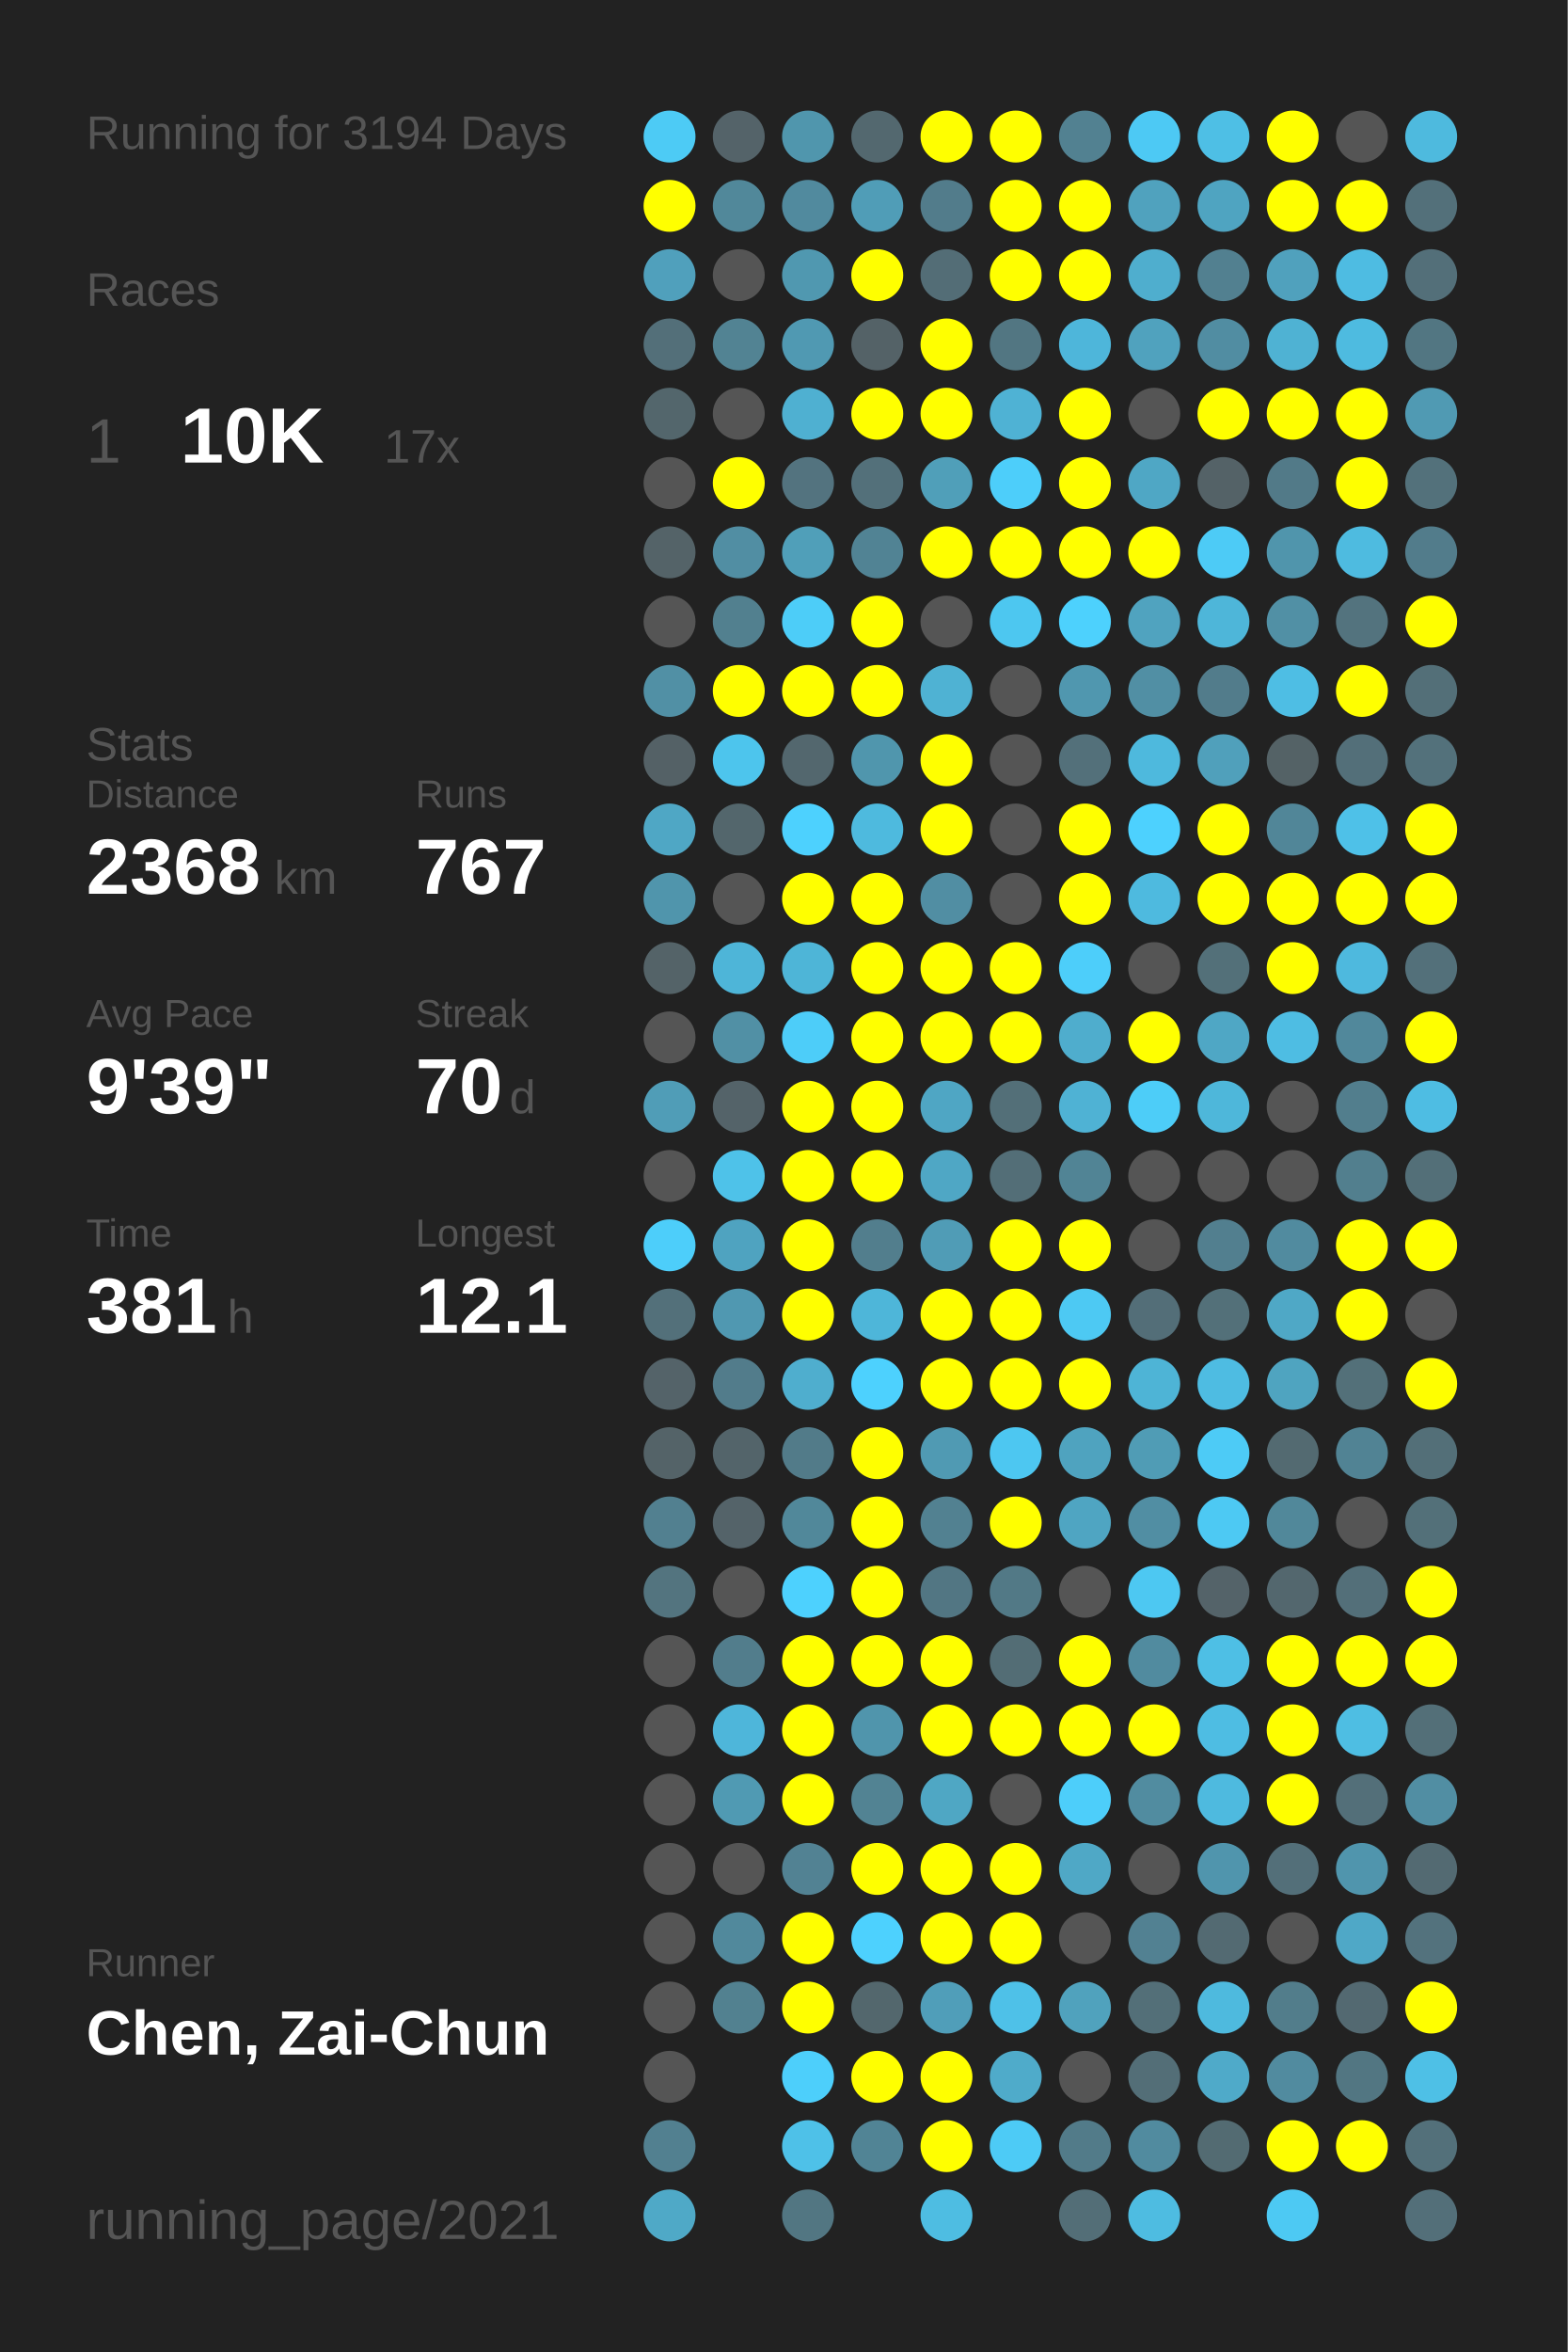
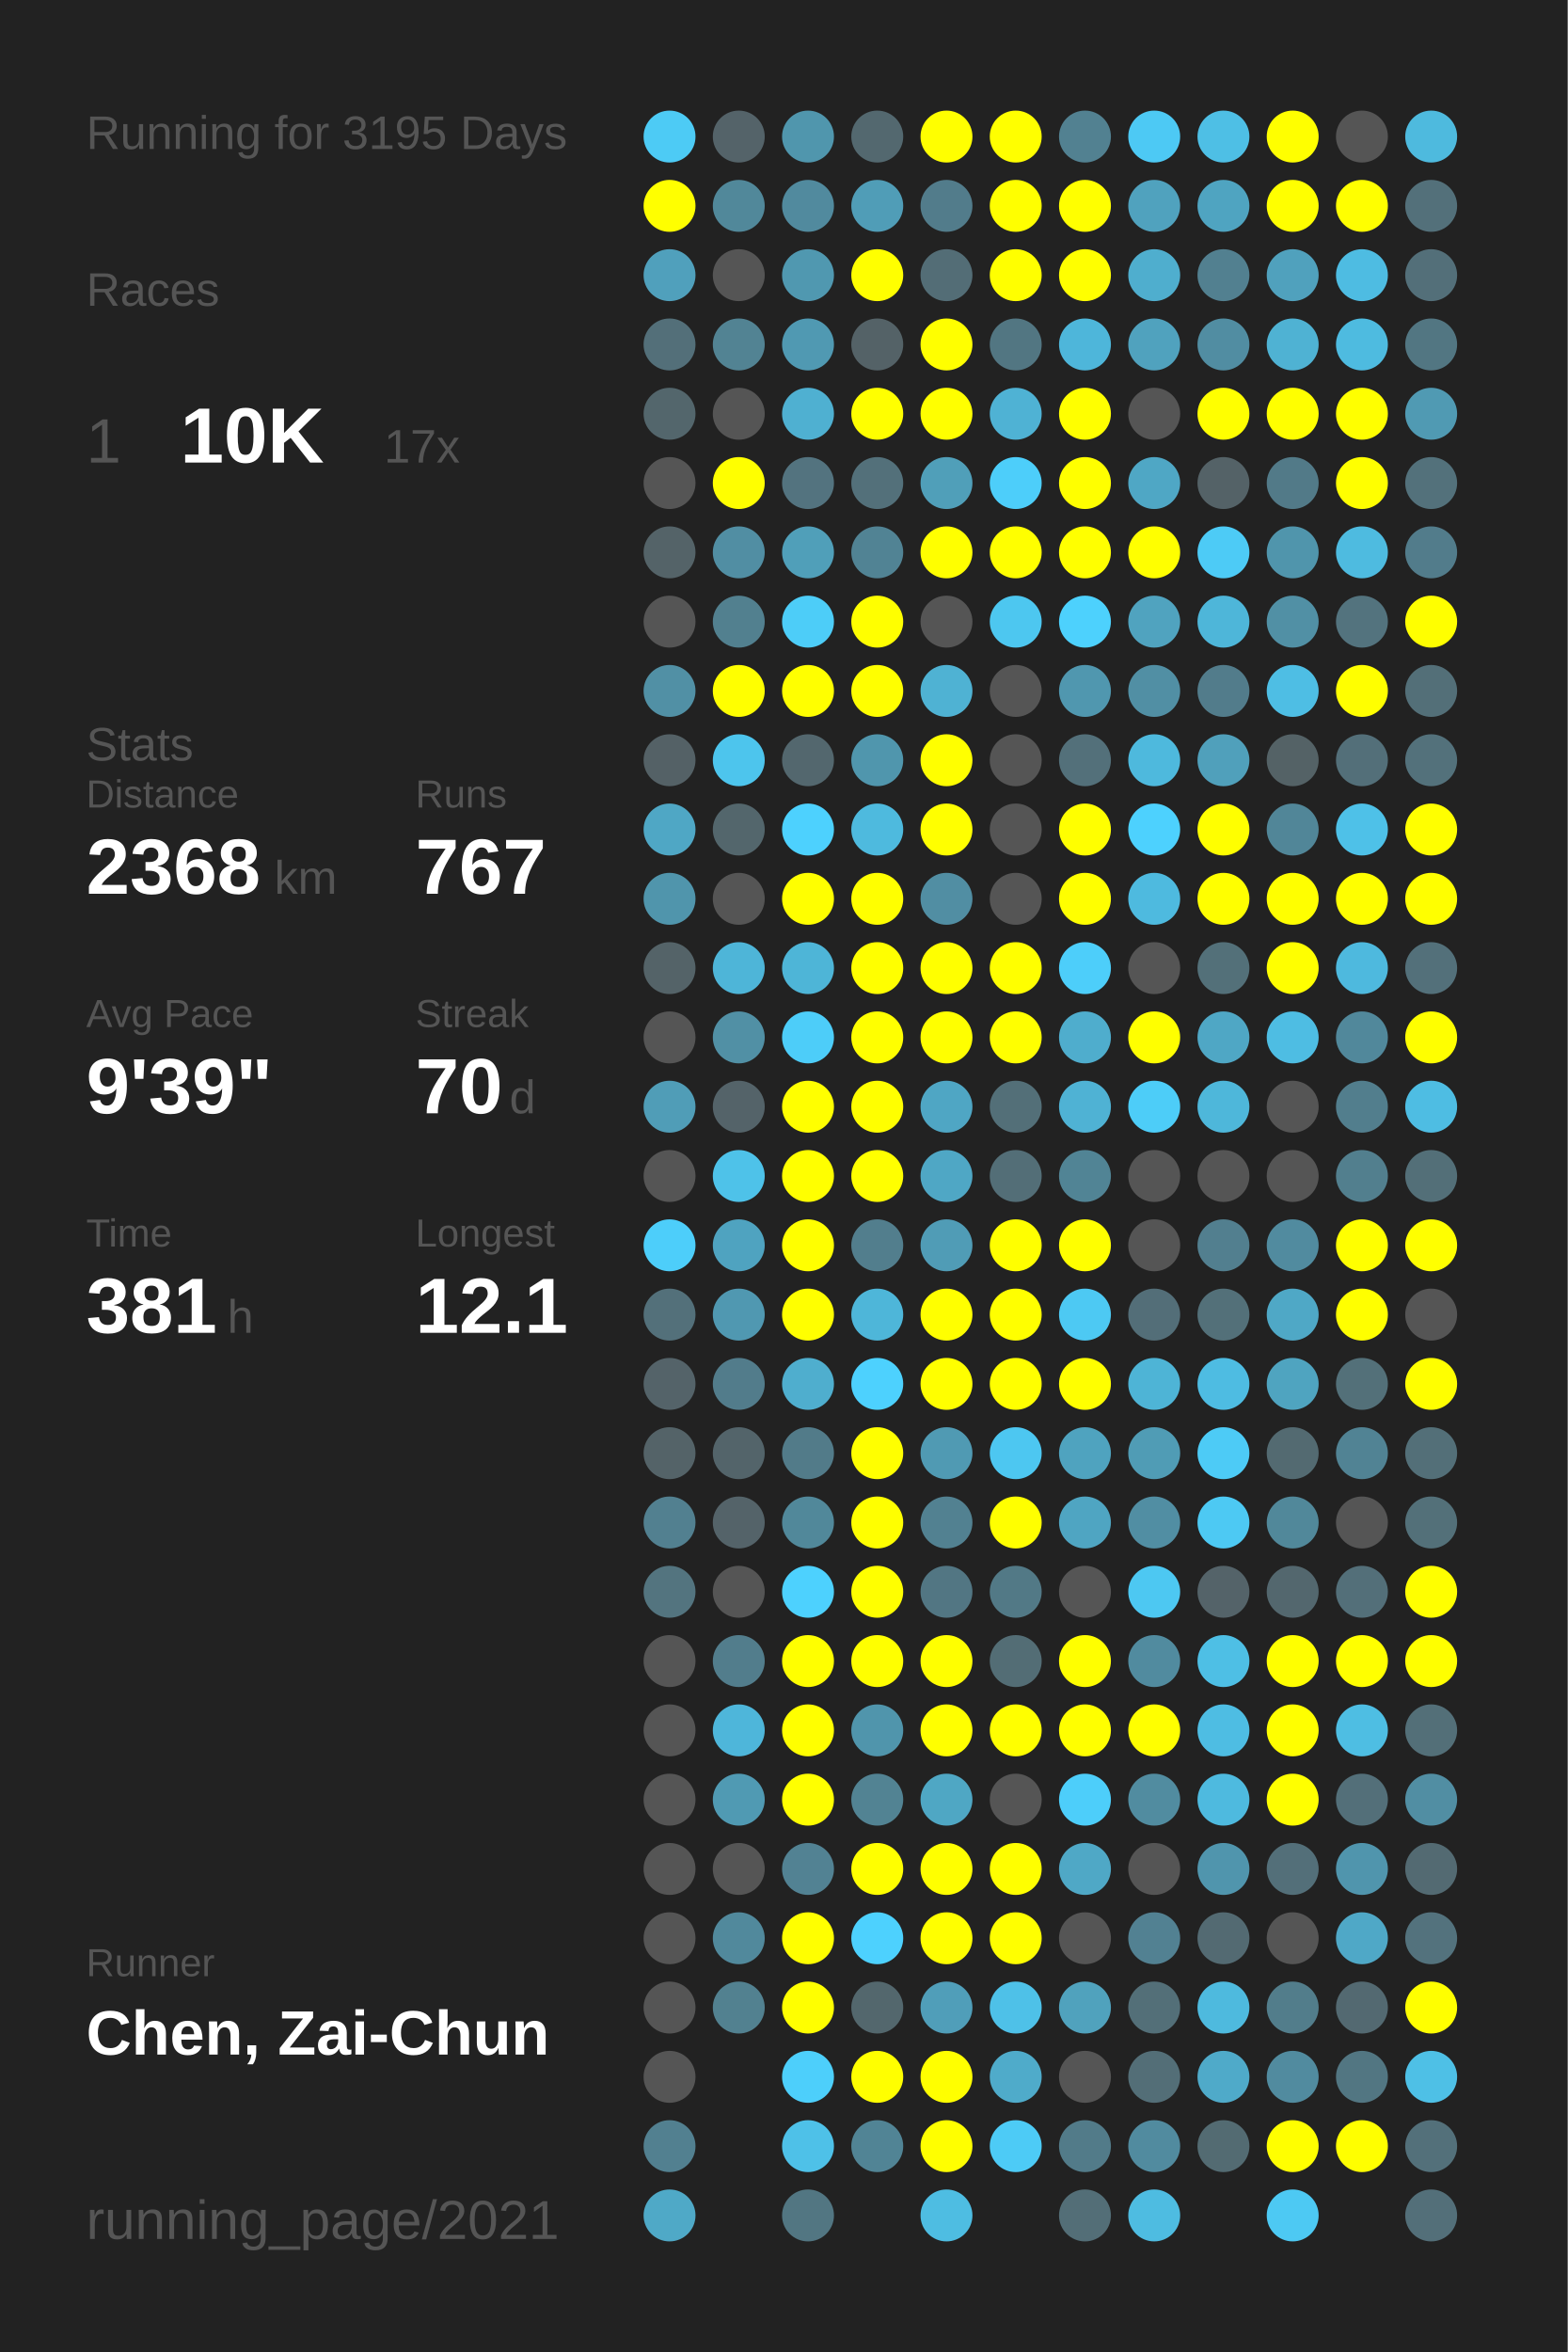
<svg xmlns="http://www.w3.org/2000/svg" baseProfile="full" height="300mm" version="1.1" viewBox="0,0,200,300" width="200mm">
  <defs />
  <rect fill="#222222" height="300" width="200" x="0" y="0" />
-   <text fill="#555555" style="font-size:6px; font-family:Arial;" x="11" y="19">Running for 3194 Days</text>
+   <text fill="#555555" style="font-size:6px; font-family:Arial;" x="11" y="19">Running for 3195 Days</text>
  <text fill="#555555" style="font-size:6px; font-family:Arial;" x="11" y="39">Races</text>
  <text fill="#555555" style="font-size:8px; font-family:Arial;" x="11" y="59">1</text>
  <text fill="#FFFFFF" style="font-size:10px; font-family:Arial; font-weight:bold;" x="23" y="59">10K</text>
  <text fill="#555555" style="font-size:6px; font-family:Arial;" x="49" y="59">17x</text>
  <text fill="#555555" style="font-size:6px; font-family:Arial;" x="11" y="97">Stats</text>
  <text fill="#555555" style="font-size:5px; font-family:Arial;" x="11" y="103">Distance</text>
  <text fill="#FFFFFF" style="font-size:10px; font-family:Arial; font-weight:bold;" x="11" y="114">2368</text>
  <text fill="#555555" style="font-size:6px; font-family:Arial;" x="35" y="114">km</text>
  <text fill="#555555" style="font-size:5px; font-family:Arial;" x="53" y="103">Runs</text>
  <text fill="#FFFFFF" style="font-size:10px; font-family:Arial; font-weight:bold;" x="53" y="114">767</text>
  <text fill="#555555" style="font-size:5px; font-family:Arial;" x="11" y="131">Avg Pace</text>
  <text fill="#FFFFFF" style="font-size:10px; font-family:Arial; font-weight:bold;" x="11" y="142">9'39"</text>
  <text fill="#555555" style="font-size:5px; font-family:Arial;" x="53" y="131">Streak</text>
  <text fill="#FFFFFF" style="font-size:10px; font-family:Arial; font-weight:bold;" x="53" y="142">70</text>
  <text fill="#555555" style="font-size:6px; font-family:Arial;" x="65" y="142">d</text>
  <text fill="#555555" style="font-size:5px; font-family:Arial;" x="11" y="159">Time</text>
  <text fill="#FFFFFF" style="font-size:10px; font-family:Arial; font-weight:bold;" x="11" y="170">381</text>
  <text fill="#555555" style="font-size:6px; font-family:Arial;" x="29" y="170">h</text>
  <text fill="#555555" style="font-size:5px; font-family:Arial;" x="53" y="159">Longest</text>
  <text fill="#FFFFFF" style="font-size:10px; font-family:Arial; font-weight:bold;" x="53" y="170">12.1</text>
  <text fill="#555555" style="font-size:5px; font-family:Arial;" x="11" y="252.065">Runner</text>
  <text fill="#FFFFFF" style="font-size:8px; font-family:Arial; font-weight:bold;" x="11" y="262.065">Chen, Zai-Chun</text>
  <text fill="#555555" style="font-size:7px; font-family:Arial;" x="11" y="285.581">running_page/2021</text>
  <circle cx="85.417" cy="17.419" fill="#4dcbf5" r="3.312" />
  <circle cx="85.417" cy="26.258" fill="#FFFF00" r="3.312" />
  <circle cx="85.417" cy="35.097" fill="#50a0bc" r="3.312" />
  <circle cx="85.417" cy="43.935" fill="#536f79" r="3.312" />
  <circle cx="85.417" cy="52.774" fill="#53666c" r="3.312" />
  <circle cx="85.417" cy="61.613" fill="#555555" r="3.312" />
  <circle cx="85.417" cy="70.452" fill="#546368" r="3.312" />
  <circle cx="85.417" cy="79.29" fill="#555555" r="3.312" />
  <circle cx="85.417" cy="88.129" fill="#5190a5" r="3.312" />
  <circle cx="85.417" cy="96.968" fill="#546166" r="3.312" />
  <circle cx="85.417" cy="105.806" fill="#4fa7c5" r="3.312" />
  <circle cx="85.417" cy="114.645" fill="#5095ac" r="3.312" />
  <circle cx="85.417" cy="123.484" fill="#546368" r="3.312" />
  <circle cx="85.417" cy="132.323" fill="#555555" r="3.312" />
  <circle cx="85.417" cy="141.161" fill="#509db7" r="3.312" />
  <circle cx="85.417" cy="150" fill="#555555" r="3.312" />
  <circle cx="85.417" cy="158.839" fill="#4dcefa" r="3.312" />
  <circle cx="85.417" cy="167.677" fill="#53707a" r="3.312" />
  <circle cx="85.417" cy="176.516" fill="#546369" r="3.312" />
  <circle cx="85.417" cy="185.355" fill="#546368" r="3.312" />
  <circle cx="85.417" cy="194.194" fill="#528090" r="3.312" />
  <circle cx="85.417" cy="203.032" fill="#53747f" r="3.312" />
  <circle cx="85.417" cy="211.871" fill="#555555" r="3.312" />
  <circle cx="85.417" cy="220.71" fill="#555555" r="3.312" />
  <circle cx="85.417" cy="229.548" fill="#555555" r="3.312" />
  <circle cx="85.417" cy="238.387" fill="#555555" r="3.312" />
  <circle cx="85.417" cy="247.226" fill="#555555" r="3.312" />
  <circle cx="85.417" cy="256.065" fill="#555555" r="3.312" />
  <circle cx="85.417" cy="264.903" fill="#555555" r="3.312" />
  <circle cx="85.417" cy="273.742" fill="#528090" r="3.312" />
  <circle cx="85.417" cy="282.581" fill="#4fa9c7" r="3.312" />
  <circle cx="94.25" cy="17.419" fill="#546369" r="3.312" />
  <circle cx="94.25" cy="26.258" fill="#51889a" r="3.312" />
  <circle cx="94.25" cy="35.097" fill="#555555" r="3.312" />
  <circle cx="94.25" cy="43.935" fill="#528393" r="3.312" />
  <circle cx="94.25" cy="52.774" fill="#555555" r="3.312" />
  <circle cx="94.25" cy="61.613" fill="#FFFF00" r="3.312" />
  <circle cx="94.25" cy="70.452" fill="#518ea3" r="3.312" />
  <circle cx="94.25" cy="79.29" fill="#52808f" r="3.312" />
  <circle cx="94.25" cy="88.129" fill="#FFFF00" r="3.312" />
  <circle cx="94.25" cy="96.968" fill="#4dc5ed" r="3.312" />
  <circle cx="94.25" cy="105.806" fill="#53666c" r="3.312" />
  <circle cx="94.25" cy="114.645" fill="#555555" r="3.312" />
  <circle cx="94.25" cy="123.484" fill="#4eb5d8" r="3.312" />
  <circle cx="94.25" cy="132.323" fill="#5190a5" r="3.312" />
  <circle cx="94.25" cy="141.161" fill="#546369" r="3.312" />
  <circle cx="94.25" cy="150" fill="#4ec2e9" r="3.312" />
  <circle cx="94.25" cy="158.839" fill="#4fa3c0" r="3.312" />
  <circle cx="94.25" cy="167.677" fill="#5098b1" r="3.312" />
  <circle cx="94.25" cy="176.516" fill="#527c8b" r="3.312" />
  <circle cx="94.25" cy="185.355" fill="#53646a" r="3.312" />
  <circle cx="94.25" cy="194.194" fill="#546369" r="3.312" />
  <circle cx="94.25" cy="203.032" fill="#555555" r="3.312" />
  <circle cx="94.25" cy="211.871" fill="#527d8c" r="3.312" />
  <circle cx="94.25" cy="220.71" fill="#4eb6da" r="3.312" />
  <circle cx="94.25" cy="229.548" fill="#509ab3" r="3.312" />
  <circle cx="94.25" cy="238.387" fill="#555555" r="3.312" />
  <circle cx="94.25" cy="247.226" fill="#51899c" r="3.312" />
  <circle cx="94.25" cy="256.065" fill="#528190" r="3.312" />
  <circle cx="103.083" cy="17.419" fill="#5096ad" r="3.312" />
  <circle cx="103.083" cy="26.258" fill="#518a9e" r="3.312" />
  <circle cx="103.083" cy="35.097" fill="#5098b0" r="3.312" />
  <circle cx="103.083" cy="43.935" fill="#5099b2" r="3.312" />
  <circle cx="103.083" cy="52.774" fill="#4fb0d1" r="3.312" />
  <circle cx="103.083" cy="61.613" fill="#53737f" r="3.312" />
  <circle cx="103.083" cy="70.452" fill="#509fb9" r="3.312" />
  <circle cx="103.083" cy="79.29" fill="#4dcdf8" r="3.312" />
  <circle cx="103.083" cy="88.129" fill="#FFFF00" r="3.312" />
  <circle cx="103.083" cy="96.968" fill="#53676e" r="3.312" />
  <circle cx="103.083" cy="105.806" fill="#4dd1fe" r="3.312" />
  <circle cx="103.083" cy="114.645" fill="#FFFF00" r="3.312" />
  <circle cx="103.083" cy="123.484" fill="#4eb5d7" r="3.312" />
  <circle cx="103.083" cy="132.323" fill="#4dcdf9" r="3.312" />
  <circle cx="103.083" cy="141.161" fill="#FFFF00" r="3.312" />
  <circle cx="103.083" cy="150" fill="#FFFF00" r="3.312" />
  <circle cx="103.083" cy="158.839" fill="#FFFF00" r="3.312" />
  <circle cx="103.083" cy="167.677" fill="#FFFF00" r="3.312" />
  <circle cx="103.083" cy="176.516" fill="#4faece" r="3.312" />
  <circle cx="103.083" cy="185.355" fill="#527b89" r="3.312" />
  <circle cx="103.083" cy="194.194" fill="#51889a" r="3.312" />
  <circle cx="103.083" cy="203.032" fill="#4dd1fe" r="3.312" />
  <circle cx="103.083" cy="211.871" fill="#FFFF00" r="3.312" />
  <circle cx="103.083" cy="220.71" fill="#FFFF00" r="3.312" />
  <circle cx="103.083" cy="229.548" fill="#FFFF00" r="3.312" />
  <circle cx="103.083" cy="238.387" fill="#528293" r="3.312" />
  <circle cx="103.083" cy="247.226" fill="#FFFF00" r="3.312" />
  <circle cx="103.083" cy="256.065" fill="#FFFF00" r="3.312" />
  <circle cx="103.083" cy="264.903" fill="#4dcffb" r="3.312" />
  <circle cx="103.083" cy="273.742" fill="#4ec1e8" r="3.312" />
  <circle cx="103.083" cy="282.581" fill="#527682" r="3.312" />
  <circle cx="111.917" cy="17.419" fill="#53686f" r="3.312" />
  <circle cx="111.917" cy="26.258" fill="#509db7" r="3.312" />
  <circle cx="111.917" cy="35.097" fill="#FFFF00" r="3.312" />
  <circle cx="111.917" cy="43.935" fill="#546267" r="3.312" />
  <circle cx="111.917" cy="52.774" fill="#FFFF00" r="3.312" />
  <circle cx="111.917" cy="61.613" fill="#53707a" r="3.312" />
  <circle cx="111.917" cy="70.452" fill="#518394" r="3.312" />
  <circle cx="111.917" cy="79.29" fill="#FFFF00" r="3.312" />
  <circle cx="111.917" cy="88.129" fill="#FFFF00" r="3.312" />
  <circle cx="111.917" cy="96.968" fill="#5096ad" r="3.312" />
  <circle cx="111.917" cy="105.806" fill="#4ebade" r="3.312" />
  <circle cx="111.917" cy="114.645" fill="#FFFF00" r="3.312" />
  <circle cx="111.917" cy="123.484" fill="#FFFF00" r="3.312" />
  <circle cx="111.917" cy="132.323" fill="#FFFF00" r="3.312" />
  <circle cx="111.917" cy="141.161" fill="#FFFF00" r="3.312" />
  <circle cx="111.917" cy="150" fill="#FFFF00" r="3.312" />
  <circle cx="111.917" cy="158.839" fill="#527e8d" r="3.312" />
  <circle cx="111.917" cy="167.677" fill="#4eb6d9" r="3.312" />
  <circle cx="111.917" cy="176.516" fill="#4dd1fe" r="3.312" />
  <circle cx="111.917" cy="185.355" fill="#FFFF00" r="3.312" />
  <circle cx="111.917" cy="194.194" fill="#FFFF00" r="3.312" />
  <circle cx="111.917" cy="203.032" fill="#FFFF00" r="3.312" />
  <circle cx="111.917" cy="211.871" fill="#FFFF00" r="3.312" />
  <circle cx="111.917" cy="220.71" fill="#5095ac" r="3.312" />
  <circle cx="111.917" cy="229.548" fill="#528393" r="3.312" />
  <circle cx="111.917" cy="238.387" fill="#FFFF00" r="3.312" />
  <circle cx="111.917" cy="247.226" fill="#4dd1fe" r="3.312" />
  <circle cx="111.917" cy="256.065" fill="#53676d" r="3.312" />
  <circle cx="111.917" cy="264.903" fill="#FFFF00" r="3.312" />
  <circle cx="111.917" cy="273.742" fill="#518495" r="3.312" />
  <circle cx="120.75" cy="17.419" fill="#FFFF00" r="3.312" />
  <circle cx="120.75" cy="26.258" fill="#527c8b" r="3.312" />
  <circle cx="120.75" cy="35.097" fill="#536d76" r="3.312" />
  <circle cx="120.75" cy="43.935" fill="#FFFF00" r="3.312" />
  <circle cx="120.75" cy="52.774" fill="#FFFF00" r="3.312" />
  <circle cx="120.75" cy="61.613" fill="#509fb9" r="3.312" />
  <circle cx="120.75" cy="70.452" fill="#FFFF00" r="3.312" />
  <circle cx="120.75" cy="79.29" fill="#555555" r="3.312" />
  <circle cx="120.75" cy="88.129" fill="#4fb2d3" r="3.312" />
  <circle cx="120.75" cy="96.968" fill="#FFFF00" r="3.312" />
  <circle cx="120.75" cy="105.806" fill="#FFFF00" r="3.312" />
  <circle cx="120.75" cy="114.645" fill="#518ea3" r="3.312" />
  <circle cx="120.75" cy="123.484" fill="#FFFF00" r="3.312" />
  <circle cx="120.75" cy="132.323" fill="#FFFF00" r="3.312" />
  <circle cx="120.75" cy="141.161" fill="#4fa6c4" r="3.312" />
  <circle cx="120.75" cy="150" fill="#4fa7c5" r="3.312" />
  <circle cx="120.75" cy="158.839" fill="#509cb6" r="3.312" />
  <circle cx="120.75" cy="167.677" fill="#FFFF00" r="3.312" />
  <circle cx="120.75" cy="176.516" fill="#FFFF00" r="3.312" />
  <circle cx="120.75" cy="185.355" fill="#509ab3" r="3.312" />
  <circle cx="120.75" cy="194.194" fill="#528191" r="3.312" />
  <circle cx="120.75" cy="203.032" fill="#527683" r="3.312" />
  <circle cx="120.75" cy="211.871" fill="#FFFF00" r="3.312" />
  <circle cx="120.75" cy="220.71" fill="#FFFF00" r="3.312" />
  <circle cx="120.75" cy="229.548" fill="#4fa7c4" r="3.312" />
  <circle cx="120.75" cy="238.387" fill="#FFFF00" r="3.312" />
  <circle cx="120.75" cy="247.226" fill="#FFFF00" r="3.312" />
  <circle cx="120.75" cy="256.065" fill="#509eb9" r="3.312" />
  <circle cx="120.75" cy="264.903" fill="#FFFF00" r="3.312" />
  <circle cx="120.75" cy="273.742" fill="#FFFF00" r="3.312" />
  <circle cx="120.75" cy="282.581" fill="#4ebde2" r="3.312" />
  <circle cx="129.583" cy="17.419" fill="#FFFF00" r="3.312" />
  <circle cx="129.583" cy="26.258" fill="#FFFF00" r="3.312" />
  <circle cx="129.583" cy="35.097" fill="#FFFF00" r="3.312" />
  <circle cx="129.583" cy="43.935" fill="#527682" r="3.312" />
  <circle cx="129.583" cy="52.774" fill="#4fb2d4" r="3.312" />
  <circle cx="129.583" cy="61.613" fill="#4dcefa" r="3.312" />
  <circle cx="129.583" cy="70.452" fill="#FFFF00" r="3.312" />
  <circle cx="129.583" cy="79.29" fill="#4dc7f0" r="3.312" />
  <circle cx="129.583" cy="88.129" fill="#555555" r="3.312" />
  <circle cx="129.583" cy="96.968" fill="#555555" r="3.312" />
  <circle cx="129.583" cy="105.806" fill="#555555" r="3.312" />
  <circle cx="129.583" cy="114.645" fill="#555555" r="3.312" />
  <circle cx="129.583" cy="123.484" fill="#FFFF00" r="3.312" />
  <circle cx="129.583" cy="132.323" fill="#FFFF00" r="3.312" />
  <circle cx="129.583" cy="141.161" fill="#536f78" r="3.312" />
  <circle cx="129.583" cy="150" fill="#536e77" r="3.312" />
  <circle cx="129.583" cy="158.839" fill="#FFFF00" r="3.312" />
  <circle cx="129.583" cy="167.677" fill="#FFFF00" r="3.312" />
  <circle cx="129.583" cy="176.516" fill="#FFFF00" r="3.312" />
  <circle cx="129.583" cy="185.355" fill="#4dc7f1" r="3.312" />
  <circle cx="129.583" cy="194.194" fill="#FFFF00" r="3.312" />
  <circle cx="129.583" cy="203.032" fill="#527986" r="3.312" />
  <circle cx="129.583" cy="211.871" fill="#536d75" r="3.312" />
  <circle cx="129.583" cy="220.71" fill="#FFFF00" r="3.312" />
  <circle cx="129.583" cy="229.548" fill="#555555" r="3.312" />
  <circle cx="129.583" cy="238.387" fill="#FFFF00" r="3.312" />
  <circle cx="129.583" cy="247.226" fill="#FFFF00" r="3.312" />
  <circle cx="129.583" cy="256.065" fill="#4ec1e8" r="3.312" />
  <circle cx="129.583" cy="264.903" fill="#4fabca" r="3.312" />
  <circle cx="129.583" cy="273.742" fill="#4dcbf6" r="3.312" />
  <circle cx="138.417" cy="17.419" fill="#528191" r="3.312" />
  <circle cx="138.417" cy="26.258" fill="#FFFF00" r="3.312" />
  <circle cx="138.417" cy="35.097" fill="#FFFF00" r="3.312" />
  <circle cx="138.417" cy="43.935" fill="#4eb6da" r="3.312" />
  <circle cx="138.417" cy="52.774" fill="#FFFF00" r="3.312" />
  <circle cx="138.417" cy="61.613" fill="#FFFF00" r="3.312" />
  <circle cx="138.417" cy="70.452" fill="#FFFF00" r="3.312" />
  <circle cx="138.417" cy="79.29" fill="#4dd1fd" r="3.312" />
  <circle cx="138.417" cy="88.129" fill="#5097af" r="3.312" />
  <circle cx="138.417" cy="96.968" fill="#53707a" r="3.312" />
  <circle cx="138.417" cy="105.806" fill="#FFFF00" r="3.312" />
  <circle cx="138.417" cy="114.645" fill="#FFFF00" r="3.312" />
  <circle cx="138.417" cy="123.484" fill="#4dcefa" r="3.312" />
  <circle cx="138.417" cy="132.323" fill="#4fadcd" r="3.312" />
  <circle cx="138.417" cy="141.161" fill="#4fb2d4" r="3.312" />
  <circle cx="138.417" cy="150" fill="#518495" r="3.312" />
  <circle cx="138.417" cy="158.839" fill="#FFFF00" r="3.312" />
  <circle cx="138.417" cy="167.677" fill="#4dc9f3" r="3.312" />
  <circle cx="138.417" cy="176.516" fill="#FFFF00" r="3.312" />
  <circle cx="138.417" cy="185.355" fill="#4fa3bf" r="3.312" />
  <circle cx="138.417" cy="194.194" fill="#4fa5c2" r="3.312" />
  <circle cx="138.417" cy="203.032" fill="#555555" r="3.312" />
  <circle cx="138.417" cy="211.871" fill="#FFFF00" r="3.312" />
  <circle cx="138.417" cy="220.71" fill="#FFFF00" r="3.312" />
  <circle cx="138.417" cy="229.548" fill="#4dcefa" r="3.312" />
  <circle cx="138.417" cy="238.387" fill="#4fa8c6" r="3.312" />
  <circle cx="138.417" cy="247.226" fill="#555555" r="3.312" />
  <circle cx="138.417" cy="256.065" fill="#50a2bd" r="3.312" />
  <circle cx="138.417" cy="264.903" fill="#555555" r="3.312" />
  <circle cx="138.417" cy="273.742" fill="#527b89" r="3.312" />
  <circle cx="138.417" cy="282.581" fill="#536e77" r="3.312" />
  <circle cx="147.25" cy="17.419" fill="#4dc9f4" r="3.312" />
  <circle cx="147.25" cy="26.258" fill="#50a2be" r="3.312" />
  <circle cx="147.25" cy="35.097" fill="#4faece" r="3.312" />
  <circle cx="147.25" cy="43.935" fill="#50a2be" r="3.312" />
  <circle cx="147.25" cy="52.774" fill="#555555" r="3.312" />
  <circle cx="147.25" cy="61.613" fill="#4fa7c5" r="3.312" />
  <circle cx="147.25" cy="70.452" fill="#FFFF00" r="3.312" />
  <circle cx="147.25" cy="79.29" fill="#50a3bf" r="3.312" />
  <circle cx="147.25" cy="88.129" fill="#518fa4" r="3.312" />
  <circle cx="147.25" cy="96.968" fill="#4eb9dd" r="3.312" />
  <circle cx="147.25" cy="105.806" fill="#4dd1fe" r="3.312" />
  <circle cx="147.25" cy="114.645" fill="#4ebadf" r="3.312" />
  <circle cx="147.25" cy="123.484" fill="#555555" r="3.312" />
  <circle cx="147.25" cy="132.323" fill="#FFFF00" r="3.312" />
  <circle cx="147.25" cy="141.161" fill="#4dcdf8" r="3.312" />
  <circle cx="147.25" cy="150" fill="#555555" r="3.312" />
  <circle cx="147.25" cy="158.839" fill="#555555" r="3.312" />
  <circle cx="147.25" cy="167.677" fill="#536e78" r="3.312" />
  <circle cx="147.25" cy="176.516" fill="#4eb4d6" r="3.312" />
  <circle cx="147.25" cy="185.355" fill="#509cb5" r="3.312" />
  <circle cx="147.25" cy="194.194" fill="#518ea3" r="3.312" />
  <circle cx="147.25" cy="203.032" fill="#4dc8f2" r="3.312" />
  <circle cx="147.25" cy="211.871" fill="#518b9f" r="3.312" />
  <circle cx="147.25" cy="220.71" fill="#FFFF00" r="3.312" />
  <circle cx="147.25" cy="229.548" fill="#518ca0" r="3.312" />
  <circle cx="147.25" cy="238.387" fill="#555555" r="3.312" />
  <circle cx="147.25" cy="247.226" fill="#528192" r="3.312" />
  <circle cx="147.25" cy="256.065" fill="#536f78" r="3.312" />
  <circle cx="147.25" cy="264.903" fill="#536e77" r="3.312" />
  <circle cx="147.25" cy="273.742" fill="#518b9f" r="3.312" />
  <circle cx="147.25" cy="282.581" fill="#4ebce1" r="3.312" />
  <circle cx="156.083" cy="17.419" fill="#4ebfe5" r="3.312" />
  <circle cx="156.083" cy="26.258" fill="#4fa4c1" r="3.312" />
  <circle cx="156.083" cy="35.097" fill="#528090" r="3.312" />
  <circle cx="156.083" cy="43.935" fill="#518da2" r="3.312" />
  <circle cx="156.083" cy="52.774" fill="#FFFF00" r="3.312" />
  <circle cx="156.083" cy="61.613" fill="#546267" r="3.312" />
  <circle cx="156.083" cy="70.452" fill="#4dcbf6" r="3.312" />
  <circle cx="156.083" cy="79.29" fill="#4eb6d9" r="3.312" />
  <circle cx="156.083" cy="88.129" fill="#527c8b" r="3.312" />
  <circle cx="156.083" cy="96.968" fill="#50a0bb" r="3.312" />
  <circle cx="156.083" cy="105.806" fill="#FFFF00" r="3.312" />
  <circle cx="156.083" cy="114.645" fill="#FFFF00" r="3.312" />
  <circle cx="156.083" cy="123.484" fill="#537079" r="3.312" />
  <circle cx="156.083" cy="132.323" fill="#4fa7c5" r="3.312" />
  <circle cx="156.083" cy="141.161" fill="#4eb7da" r="3.312" />
  <circle cx="156.083" cy="150" fill="#555555" r="3.312" />
  <circle cx="156.083" cy="158.839" fill="#527f8f" r="3.312" />
  <circle cx="156.083" cy="167.677" fill="#537079" r="3.312" />
  <circle cx="156.083" cy="176.516" fill="#4ebce2" r="3.312" />
  <circle cx="156.083" cy="185.355" fill="#4dcbf6" r="3.312" />
  <circle cx="156.083" cy="194.194" fill="#4dc9f3" r="3.312" />
  <circle cx="156.083" cy="203.032" fill="#546369" r="3.312" />
  <circle cx="156.083" cy="211.871" fill="#4ebfe5" r="3.312" />
  <circle cx="156.083" cy="220.71" fill="#4ebde3" r="3.312" />
  <circle cx="156.083" cy="229.548" fill="#4ebadf" r="3.312" />
  <circle cx="156.083" cy="238.387" fill="#5095ad" r="3.312" />
  <circle cx="156.083" cy="247.226" fill="#536a72" r="3.312" />
  <circle cx="156.083" cy="256.065" fill="#4ebade" r="3.312" />
  <circle cx="156.083" cy="264.903" fill="#4faac9" r="3.312" />
  <circle cx="156.083" cy="273.742" fill="#536b72" r="3.312" />
  <circle cx="164.917" cy="17.419" fill="#FFFF00" r="3.312" />
  <circle cx="164.917" cy="26.258" fill="#FFFF00" r="3.312" />
  <circle cx="164.917" cy="35.097" fill="#50a1bd" r="3.312" />
  <circle cx="164.917" cy="43.935" fill="#4fb2d3" r="3.312" />
  <circle cx="164.917" cy="52.774" fill="#FFFF00" r="3.312" />
  <circle cx="164.917" cy="61.613" fill="#527a88" r="3.312" />
  <circle cx="164.917" cy="70.452" fill="#5095ac" r="3.312" />
  <circle cx="164.917" cy="79.29" fill="#5190a5" r="3.312" />
  <circle cx="164.917" cy="88.129" fill="#4ebee4" r="3.312" />
  <circle cx="164.917" cy="96.968" fill="#546266" r="3.312" />
  <circle cx="164.917" cy="105.806" fill="#518698" r="3.312" />
  <circle cx="164.917" cy="114.645" fill="#FFFF00" r="3.312" />
  <circle cx="164.917" cy="123.484" fill="#FFFF00" r="3.312" />
  <circle cx="164.917" cy="132.323" fill="#4ebde3" r="3.312" />
  <circle cx="164.917" cy="141.161" fill="#555555" r="3.312" />
  <circle cx="164.917" cy="150" fill="#555555" r="3.312" />
  <circle cx="164.917" cy="158.839" fill="#518b9f" r="3.312" />
  <circle cx="164.917" cy="167.677" fill="#4fa8c6" r="3.312" />
  <circle cx="164.917" cy="176.516" fill="#4fa4c0" r="3.312" />
  <circle cx="164.917" cy="185.355" fill="#536a71" r="3.312" />
  <circle cx="164.917" cy="194.194" fill="#51889a" r="3.312" />
  <circle cx="164.917" cy="203.032" fill="#53676e" r="3.312" />
  <circle cx="164.917" cy="211.871" fill="#FFFF00" r="3.312" />
  <circle cx="164.917" cy="220.71" fill="#FFFF00" r="3.312" />
  <circle cx="164.917" cy="229.548" fill="#FFFF00" r="3.312" />
  <circle cx="164.917" cy="238.387" fill="#536f79" r="3.312" />
  <circle cx="164.917" cy="247.226" fill="#555555" r="3.312" />
  <circle cx="164.917" cy="256.065" fill="#527d8b" r="3.312" />
  <circle cx="164.917" cy="264.903" fill="#518b9f" r="3.312" />
  <circle cx="164.917" cy="273.742" fill="#FFFF00" r="3.312" />
  <circle cx="164.917" cy="282.581" fill="#4dc9f3" r="3.312" />
  <circle cx="173.75" cy="17.419" fill="#555555" r="3.312" />
  <circle cx="173.75" cy="26.258" fill="#FFFF00" r="3.312" />
  <circle cx="173.75" cy="35.097" fill="#4ebce2" r="3.312" />
  <circle cx="173.75" cy="43.935" fill="#4ebbe0" r="3.312" />
  <circle cx="173.75" cy="52.774" fill="#FFFF00" r="3.312" />
  <circle cx="173.75" cy="61.613" fill="#FFFF00" r="3.312" />
  <circle cx="173.75" cy="70.452" fill="#4ebbe0" r="3.312" />
  <circle cx="173.75" cy="79.29" fill="#53737e" r="3.312" />
  <circle cx="173.75" cy="88.129" fill="#FFFF00" r="3.312" />
  <circle cx="173.75" cy="96.968" fill="#536f79" r="3.312" />
  <circle cx="173.75" cy="105.806" fill="#4ec1e8" r="3.312" />
  <circle cx="173.75" cy="114.645" fill="#FFFF00" r="3.312" />
  <circle cx="173.75" cy="123.484" fill="#4eb9de" r="3.312" />
  <circle cx="173.75" cy="132.323" fill="#51889b" r="3.312" />
  <circle cx="173.75" cy="141.161" fill="#527e8d" r="3.312" />
  <circle cx="173.75" cy="150" fill="#527f8e" r="3.312" />
  <circle cx="173.75" cy="158.839" fill="#FFFF00" r="3.312" />
  <circle cx="173.75" cy="167.677" fill="#FFFF00" r="3.312" />
  <circle cx="173.75" cy="176.516" fill="#537079" r="3.312" />
  <circle cx="173.75" cy="185.355" fill="#518394" r="3.312" />
  <circle cx="173.75" cy="194.194" fill="#555555" r="3.312" />
  <circle cx="173.75" cy="203.032" fill="#536f79" r="3.312" />
  <circle cx="173.75" cy="211.871" fill="#FFFF00" r="3.312" />
  <circle cx="173.75" cy="220.71" fill="#4ebee3" r="3.312" />
  <circle cx="173.75" cy="229.548" fill="#536f79" r="3.312" />
  <circle cx="173.75" cy="238.387" fill="#5095ad" r="3.312" />
  <circle cx="173.75" cy="247.226" fill="#4fa8c7" r="3.312" />
  <circle cx="173.75" cy="256.065" fill="#536971" r="3.312" />
  <circle cx="173.75" cy="264.903" fill="#527682" r="3.312" />
  <circle cx="173.75" cy="273.742" fill="#FFFF00" r="3.312" />
  <circle cx="182.583" cy="17.419" fill="#4ebade" r="3.312" />
  <circle cx="182.583" cy="26.258" fill="#53707a" r="3.312" />
  <circle cx="182.583" cy="35.097" fill="#536f79" r="3.312" />
  <circle cx="182.583" cy="43.935" fill="#527682" r="3.312" />
  <circle cx="182.583" cy="52.774" fill="#509ab3" r="3.312" />
  <circle cx="182.583" cy="61.613" fill="#53717b" r="3.312" />
  <circle cx="182.583" cy="70.452" fill="#527c8b" r="3.312" />
  <circle cx="182.583" cy="79.29" fill="#FFFF00" r="3.312" />
  <circle cx="182.583" cy="88.129" fill="#536f78" r="3.312" />
  <circle cx="182.583" cy="96.968" fill="#53717b" r="3.312" />
  <circle cx="182.583" cy="105.806" fill="#FFFF00" r="3.312" />
  <circle cx="182.583" cy="114.645" fill="#FFFF00" r="3.312" />
  <circle cx="182.583" cy="123.484" fill="#53707a" r="3.312" />
  <circle cx="182.583" cy="132.323" fill="#FFFF00" r="3.312" />
  <circle cx="182.583" cy="141.161" fill="#4ebde3" r="3.312" />
  <circle cx="182.583" cy="150" fill="#536f78" r="3.312" />
  <circle cx="182.583" cy="158.839" fill="#FFFF00" r="3.312" />
  <circle cx="182.583" cy="167.677" fill="#555555" r="3.312" />
  <circle cx="182.583" cy="176.516" fill="#FFFF00" r="3.312" />
  <circle cx="182.583" cy="185.355" fill="#536f78" r="3.312" />
  <circle cx="182.583" cy="194.194" fill="#537079" r="3.312" />
  <circle cx="182.583" cy="203.032" fill="#FFFF00" r="3.312" />
  <circle cx="182.583" cy="211.871" fill="#FFFF00" r="3.312" />
  <circle cx="182.583" cy="220.71" fill="#536f78" r="3.312" />
  <circle cx="182.583" cy="229.548" fill="#518ea3" r="3.312" />
  <circle cx="182.583" cy="238.387" fill="#536a72" r="3.312" />
  <circle cx="182.583" cy="247.226" fill="#53727d" r="3.312" />
  <circle cx="182.583" cy="256.065" fill="#FFFF00" r="3.312" />
  <circle cx="182.583" cy="264.903" fill="#4ec0e6" r="3.312" />
  <circle cx="182.583" cy="273.742" fill="#53707a" r="3.312" />
  <circle cx="182.583" cy="282.581" fill="#536f79" r="3.312" />
</svg>
